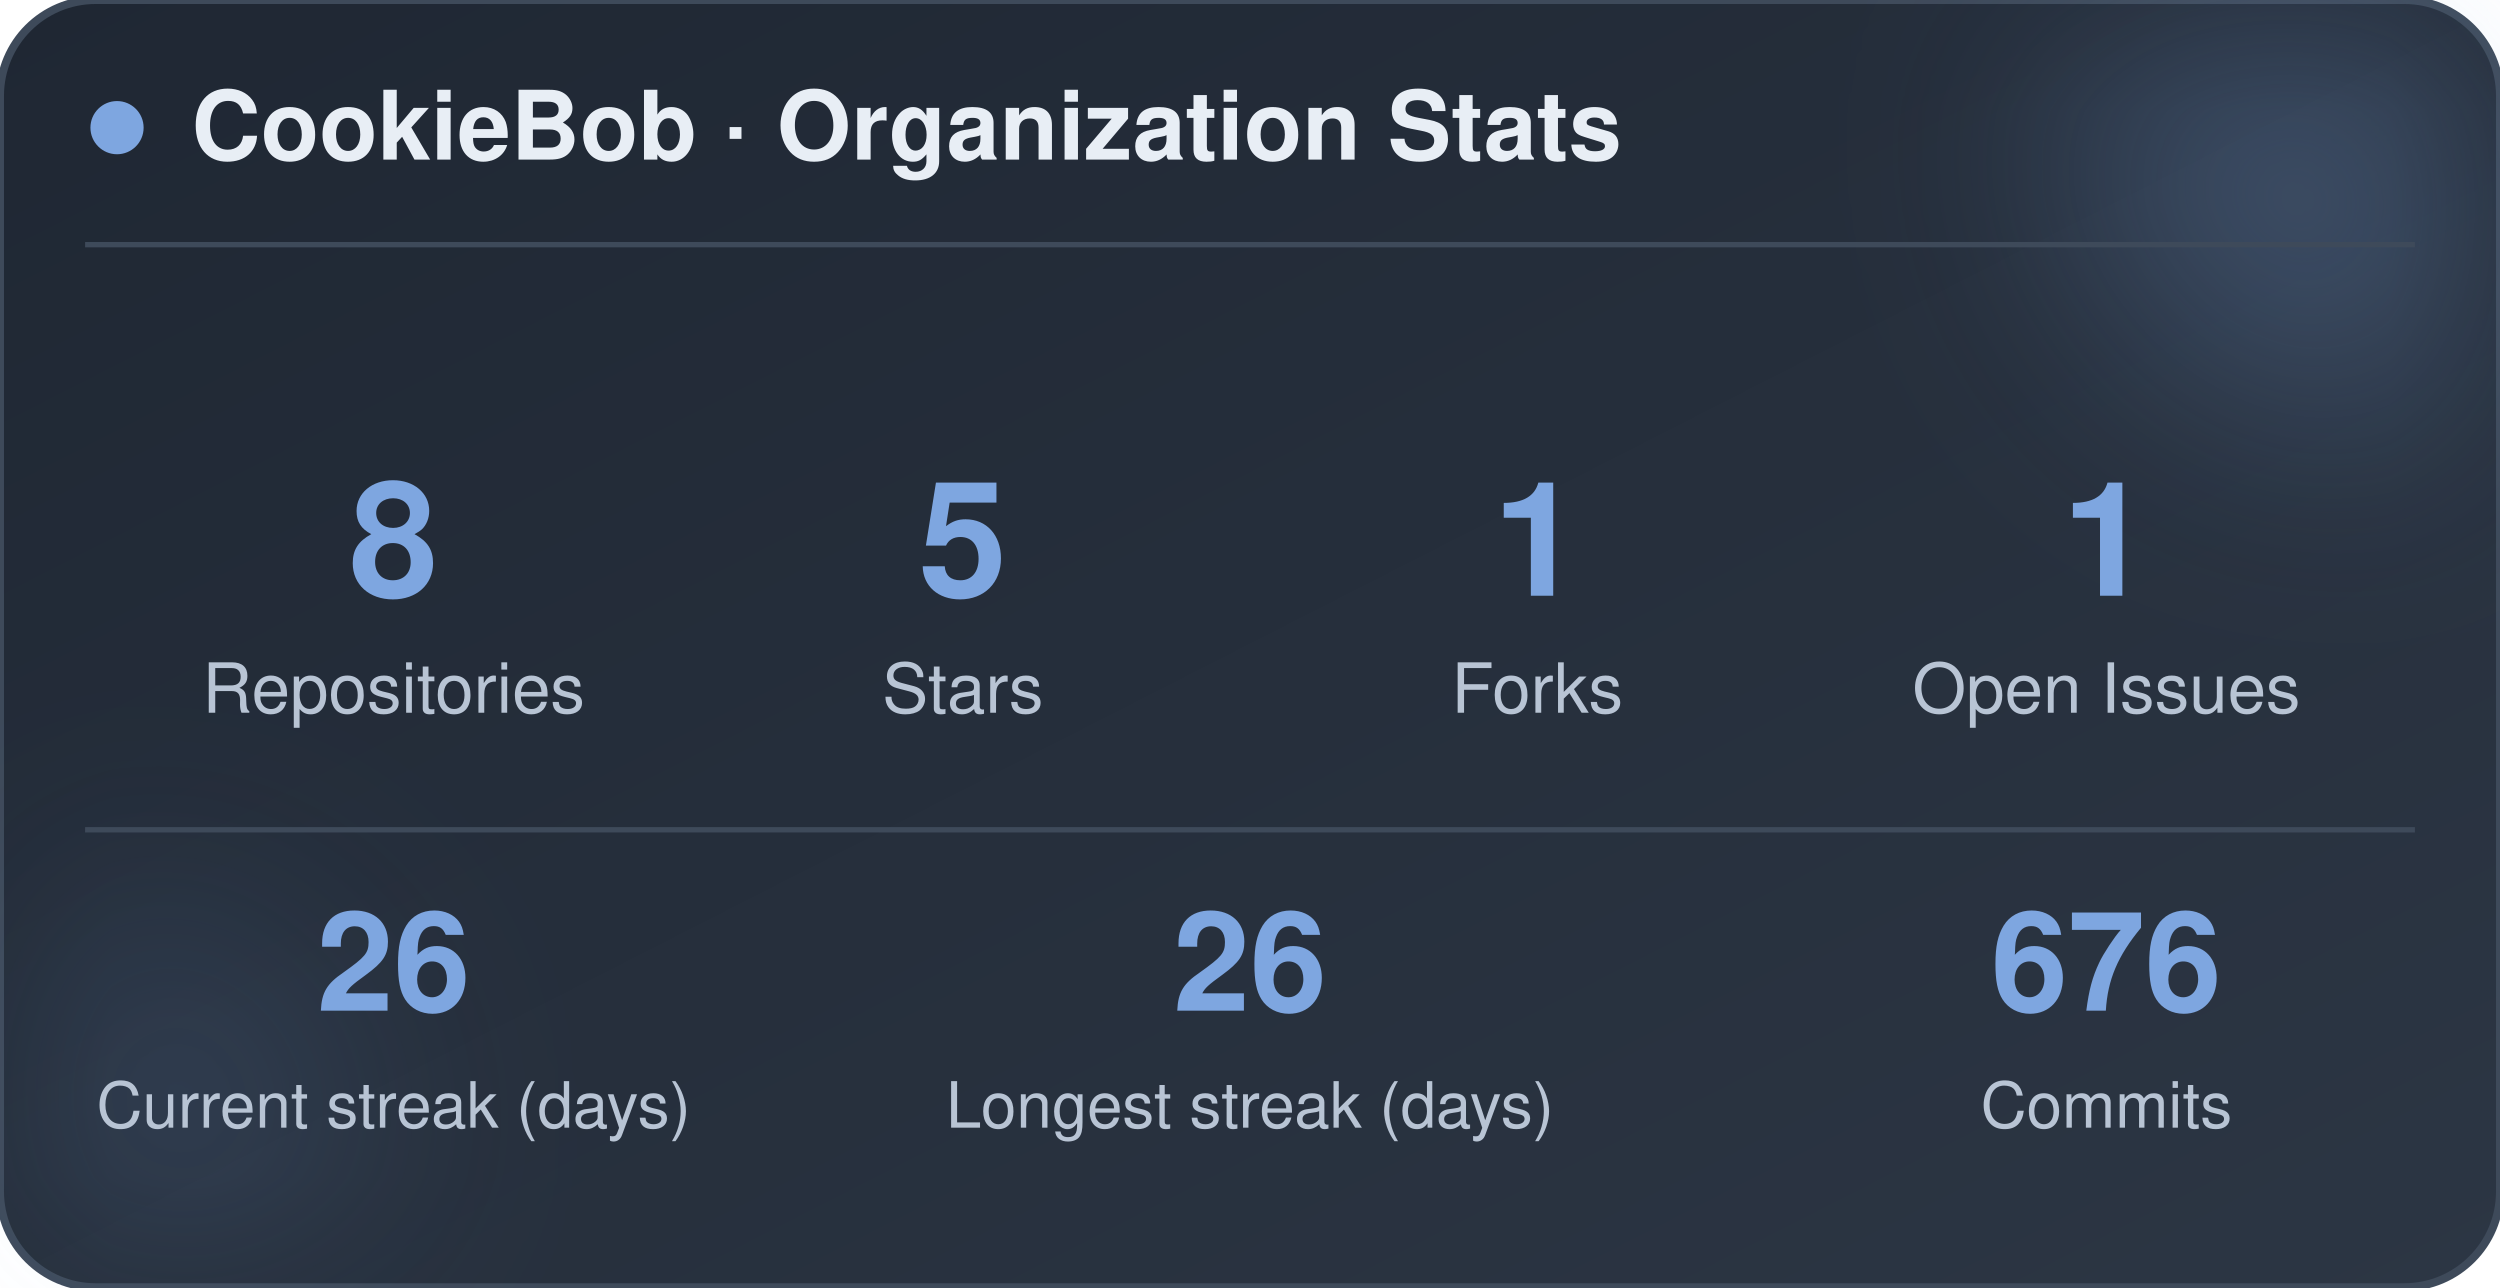
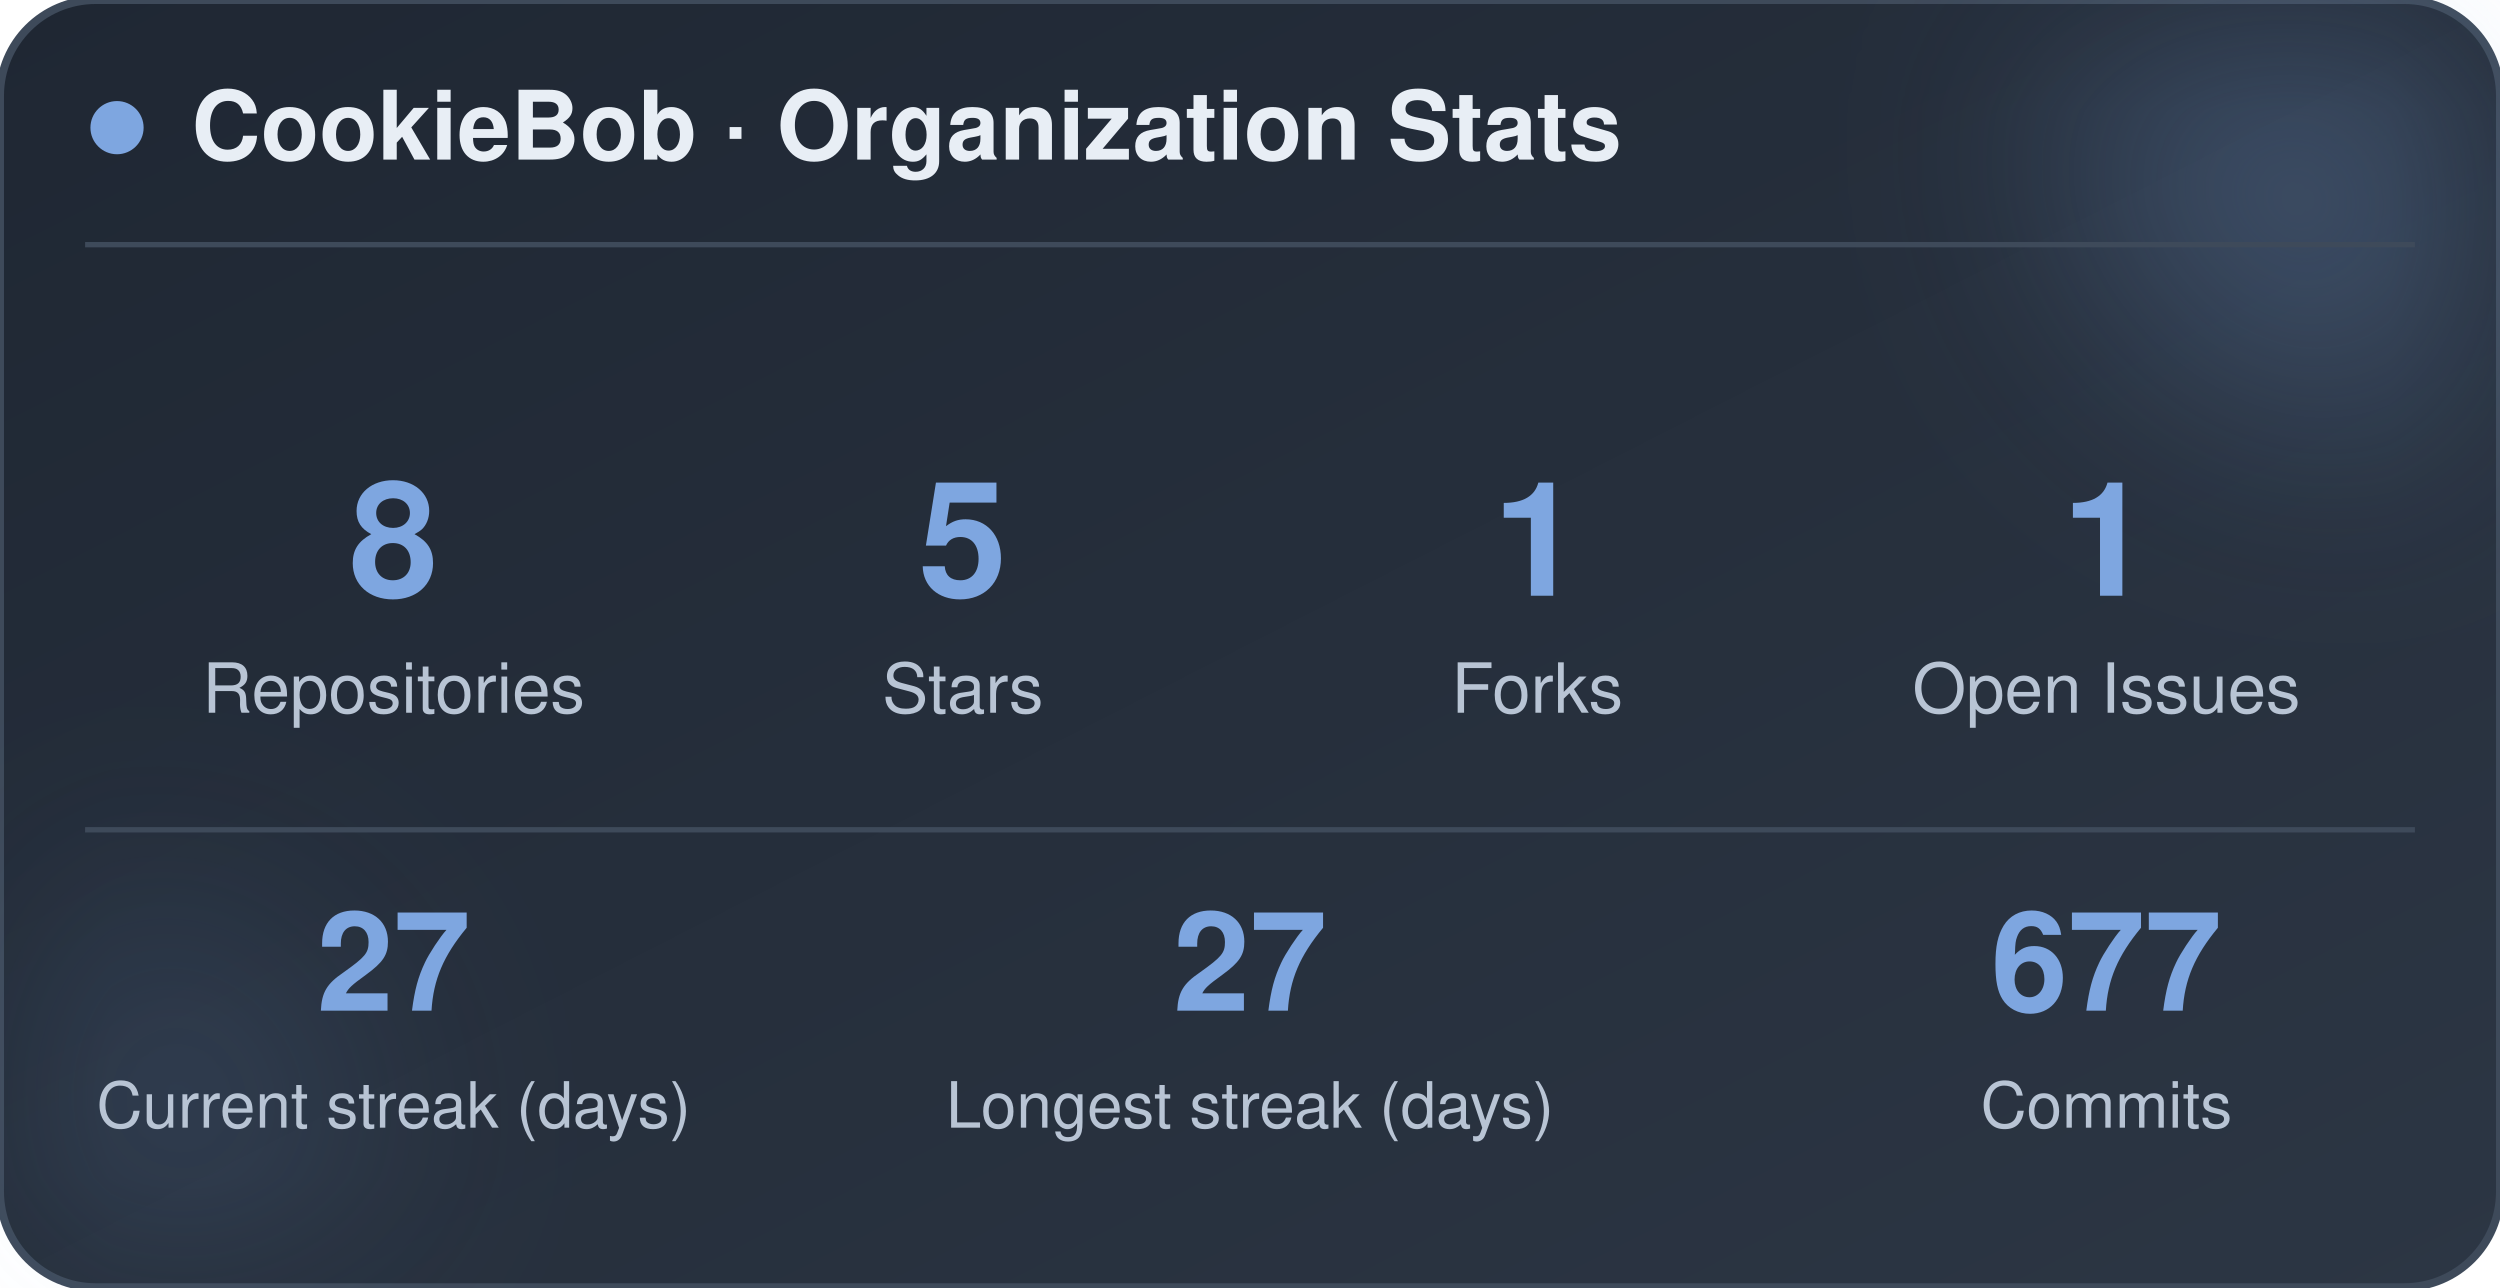
<svg xmlns="http://www.w3.org/2000/svg" width="470" height="242" viewBox="0 0 470 242" role="img" aria-label="CookieBob stats">
  <defs>
    <linearGradient id="bg" x1="0%" y1="0%" x2="100%" y2="100%">
      <stop offset="0%" stop-color="#1f2733" />
      <stop offset="100%" stop-color="#2c3644" />
    </linearGradient>
    <filter id="blur" x="-60%" y="-60%" width="220%" height="220%">
      <feGaussianBlur stdDeviation="22" />
    </filter>
  </defs>
  <rect x="0" y="0" width="470" height="242" rx="18" fill="url(#bg)" stroke="#3e4a5a" stroke-width="1.5" />
  <circle cx="444" cy="24" r="54" fill="#7ea6e0" opacity="0.26" filter="url(#blur)" />
  <circle cx="26" cy="212" r="42" fill="#7ea6e0" opacity="0.14" filter="url(#blur)" />
  <circle cx="22" cy="24" r="5" fill="#7ea6e0" />
  <text x="36" y="30" font-family="-apple-system, BlinkMacSystemFont, 'Segoe UI', Helvetica, Arial, sans-serif" font-size="18" font-weight="700" fill="#e8eef5">CookieBob · Organization Stats</text>
  <line x1="16" y1="46" x2="454" y2="46" stroke="#3e4a5a" stroke-width="1" />
  <text x="74" y="112" text-anchor="middle" font-family="-apple-system, BlinkMacSystemFont, 'Segoe UI', Helvetica, Arial, sans-serif" font-size="30" font-weight="800" fill="#7ea6e0">8</text>
  <text x="74" y="134" text-anchor="middle" font-family="-apple-system, BlinkMacSystemFont, 'Segoe UI', Helvetica, Arial, sans-serif" font-size="13" fill="#b8c4d4">Repositories</text>
  <text x="181" y="112" text-anchor="middle" font-family="-apple-system, BlinkMacSystemFont, 'Segoe UI', Helvetica, Arial, sans-serif" font-size="30" font-weight="800" fill="#7ea6e0">5</text>
  <text x="181" y="134" text-anchor="middle" font-family="-apple-system, BlinkMacSystemFont, 'Segoe UI', Helvetica, Arial, sans-serif" font-size="13" fill="#b8c4d4">Stars</text>
  <text x="289" y="112" text-anchor="middle" font-family="-apple-system, BlinkMacSystemFont, 'Segoe UI', Helvetica, Arial, sans-serif" font-size="30" font-weight="800" fill="#7ea6e0">1</text>
  <text x="289" y="134" text-anchor="middle" font-family="-apple-system, BlinkMacSystemFont, 'Segoe UI', Helvetica, Arial, sans-serif" font-size="13" fill="#b8c4d4">Forks</text>
  <text x="396" y="112" text-anchor="middle" font-family="-apple-system, BlinkMacSystemFont, 'Segoe UI', Helvetica, Arial, sans-serif" font-size="30" font-weight="800" fill="#7ea6e0">1</text>
  <text x="396" y="134" text-anchor="middle" font-family="-apple-system, BlinkMacSystemFont, 'Segoe UI', Helvetica, Arial, sans-serif" font-size="13" fill="#b8c4d4">Open Issues</text>
  <line x1="16" y1="156" x2="454" y2="156" stroke="#3e4a5a" stroke-width="1" />
-   <text x="74" y="190" text-anchor="middle" font-family="-apple-system, BlinkMacSystemFont, 'Segoe UI', Helvetica, Arial, sans-serif" font-size="26" font-weight="800" fill="#7ea6e0">26</text>
+   <text x="74" y="190" text-anchor="middle" font-family="-apple-system, BlinkMacSystemFont, 'Segoe UI', Helvetica, Arial, sans-serif" font-size="26" font-weight="800" fill="#7ea6e0">27</text>
  <text x="74" y="212" text-anchor="middle" font-family="-apple-system, BlinkMacSystemFont, 'Segoe UI', Helvetica, Arial, sans-serif" font-size="12" fill="#b8c4d4">Current streak (days)</text>
-   <text x="235" y="190" text-anchor="middle" font-family="-apple-system, BlinkMacSystemFont, 'Segoe UI', Helvetica, Arial, sans-serif" font-size="26" font-weight="800" fill="#7ea6e0">26</text>
+   <text x="235" y="190" text-anchor="middle" font-family="-apple-system, BlinkMacSystemFont, 'Segoe UI', Helvetica, Arial, sans-serif" font-size="26" font-weight="800" fill="#7ea6e0">27</text>
  <text x="235" y="212" text-anchor="middle" font-family="-apple-system, BlinkMacSystemFont, 'Segoe UI', Helvetica, Arial, sans-serif" font-size="12" fill="#b8c4d4">Longest streak (days)</text>
-   <text x="396" y="190" text-anchor="middle" font-family="-apple-system, BlinkMacSystemFont, 'Segoe UI', Helvetica, Arial, sans-serif" font-size="26" font-weight="800" fill="#7ea6e0">676</text>
+   <text x="396" y="190" text-anchor="middle" font-family="-apple-system, BlinkMacSystemFont, 'Segoe UI', Helvetica, Arial, sans-serif" font-size="26" font-weight="800" fill="#7ea6e0">677</text>
  <text x="396" y="212" text-anchor="middle" font-family="-apple-system, BlinkMacSystemFont, 'Segoe UI', Helvetica, Arial, sans-serif" font-size="12" fill="#b8c4d4">Commits</text>
</svg>
